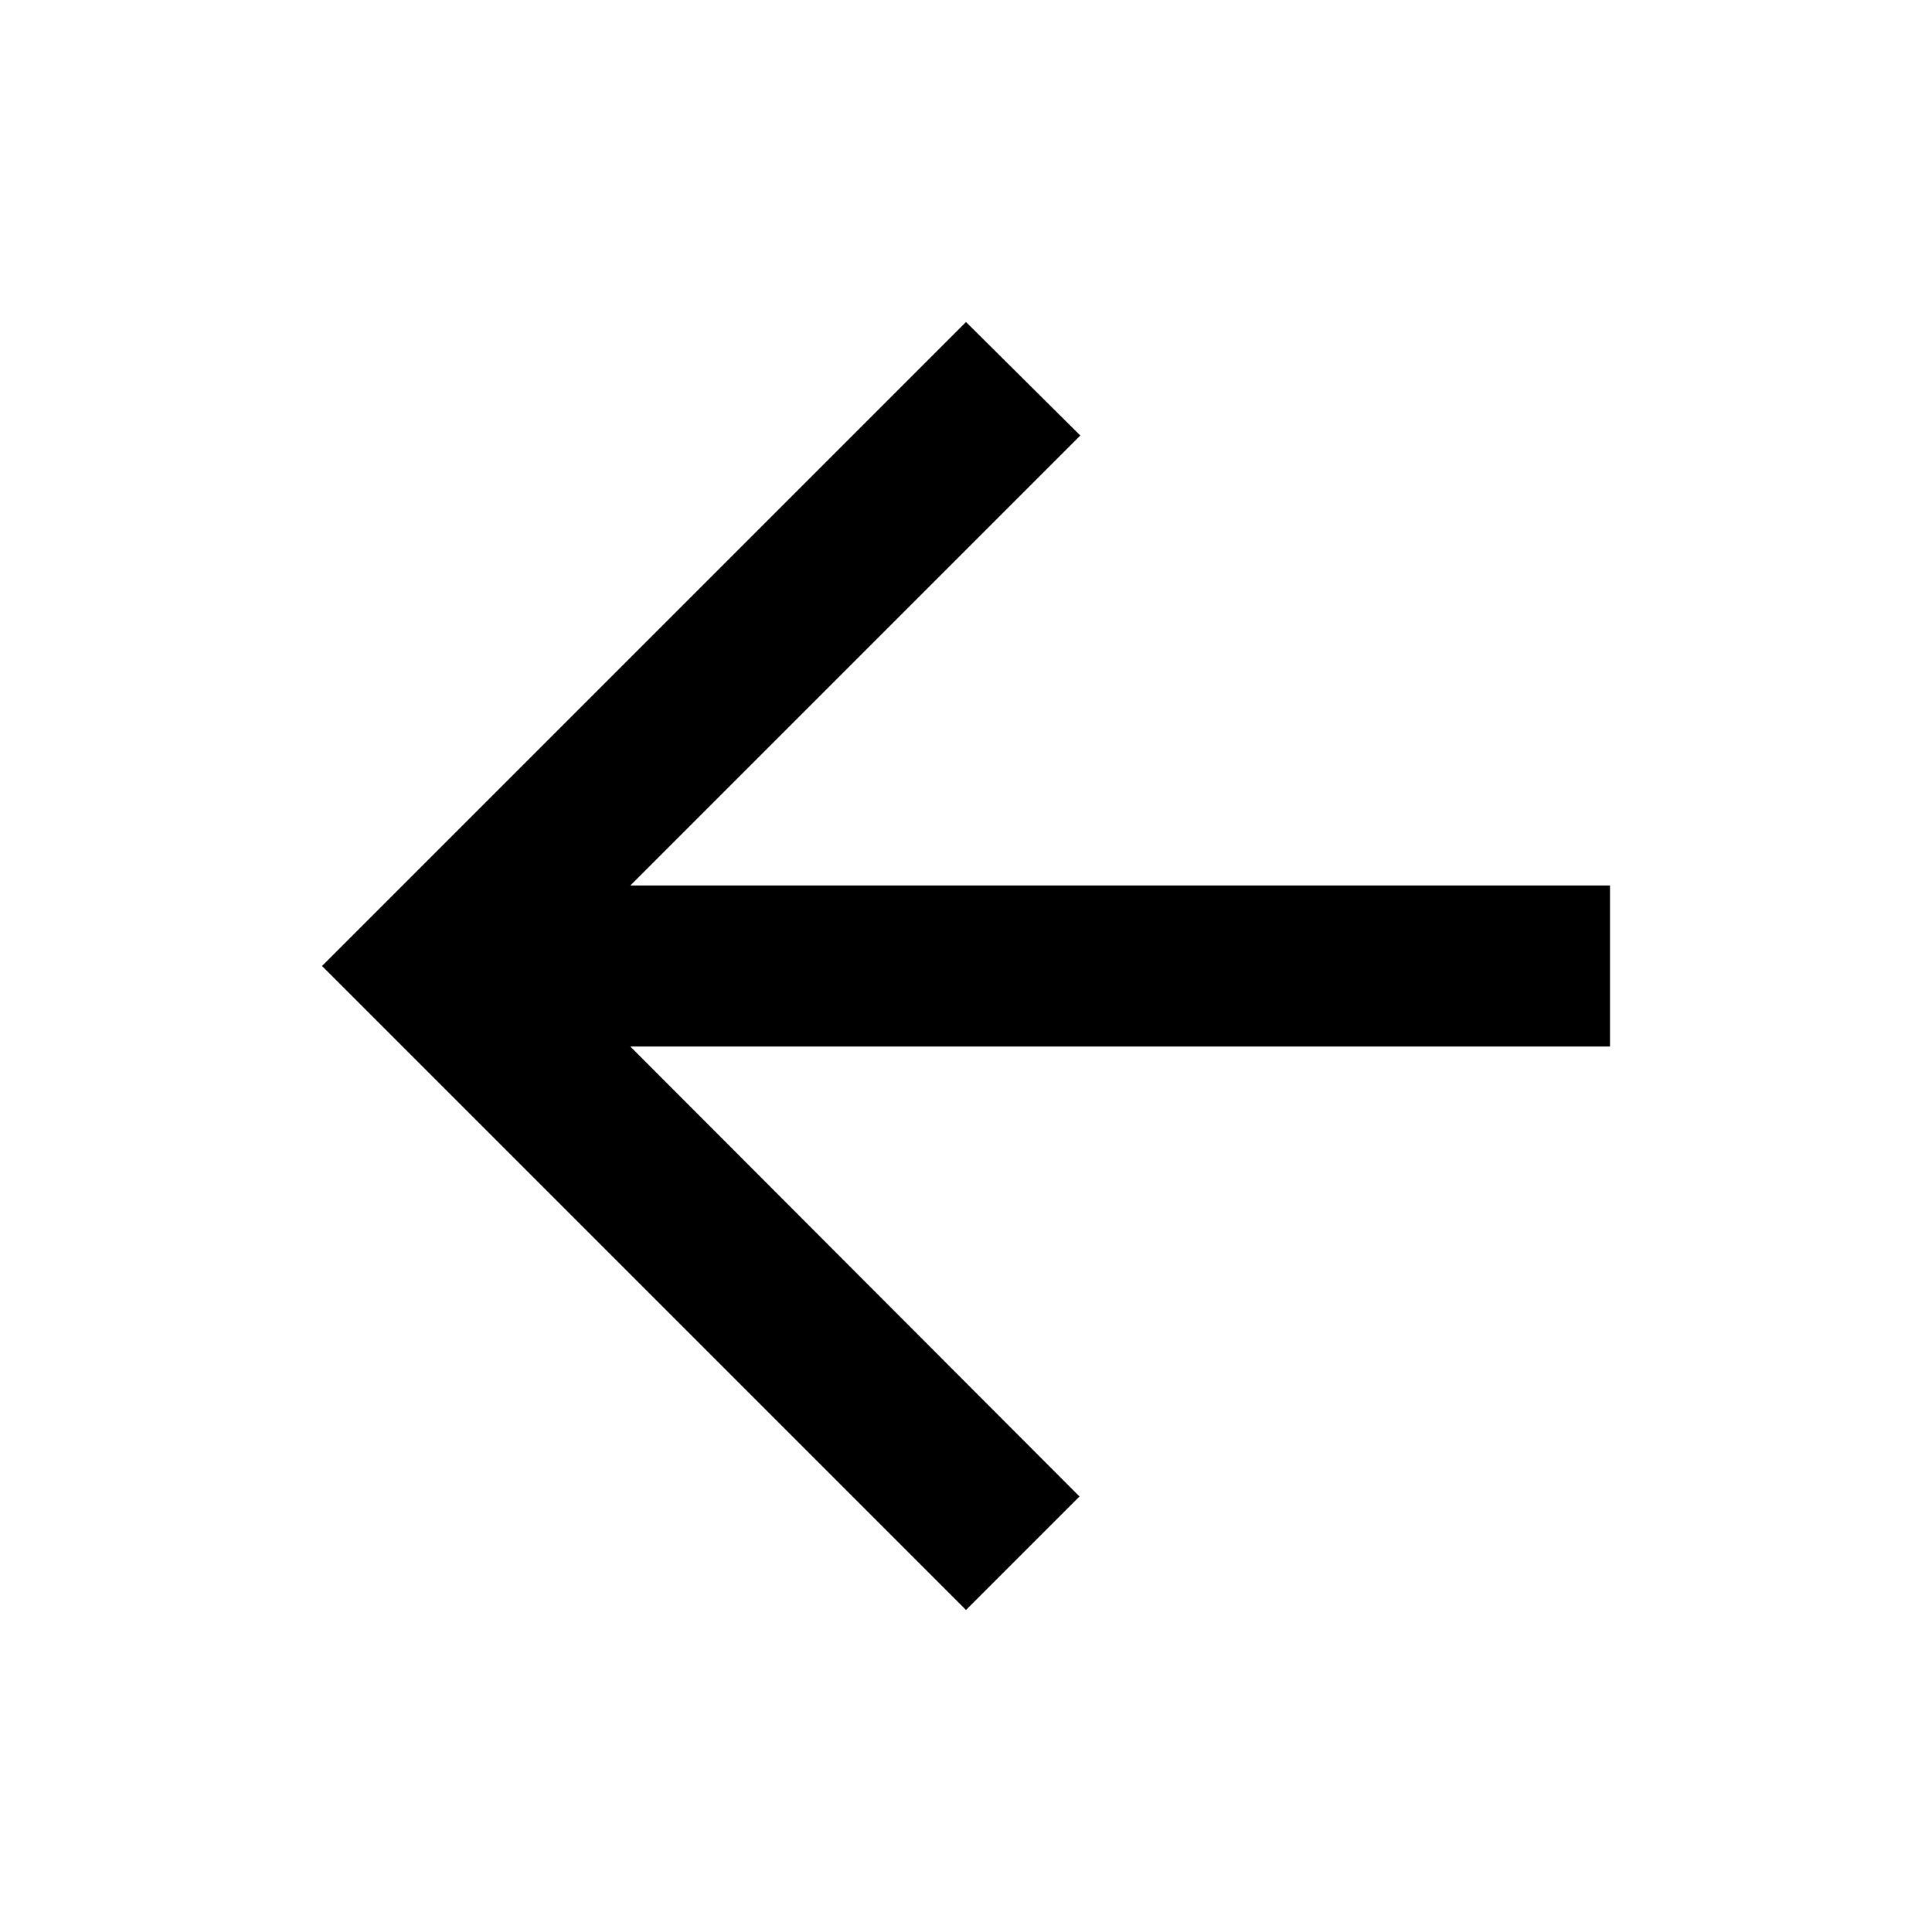
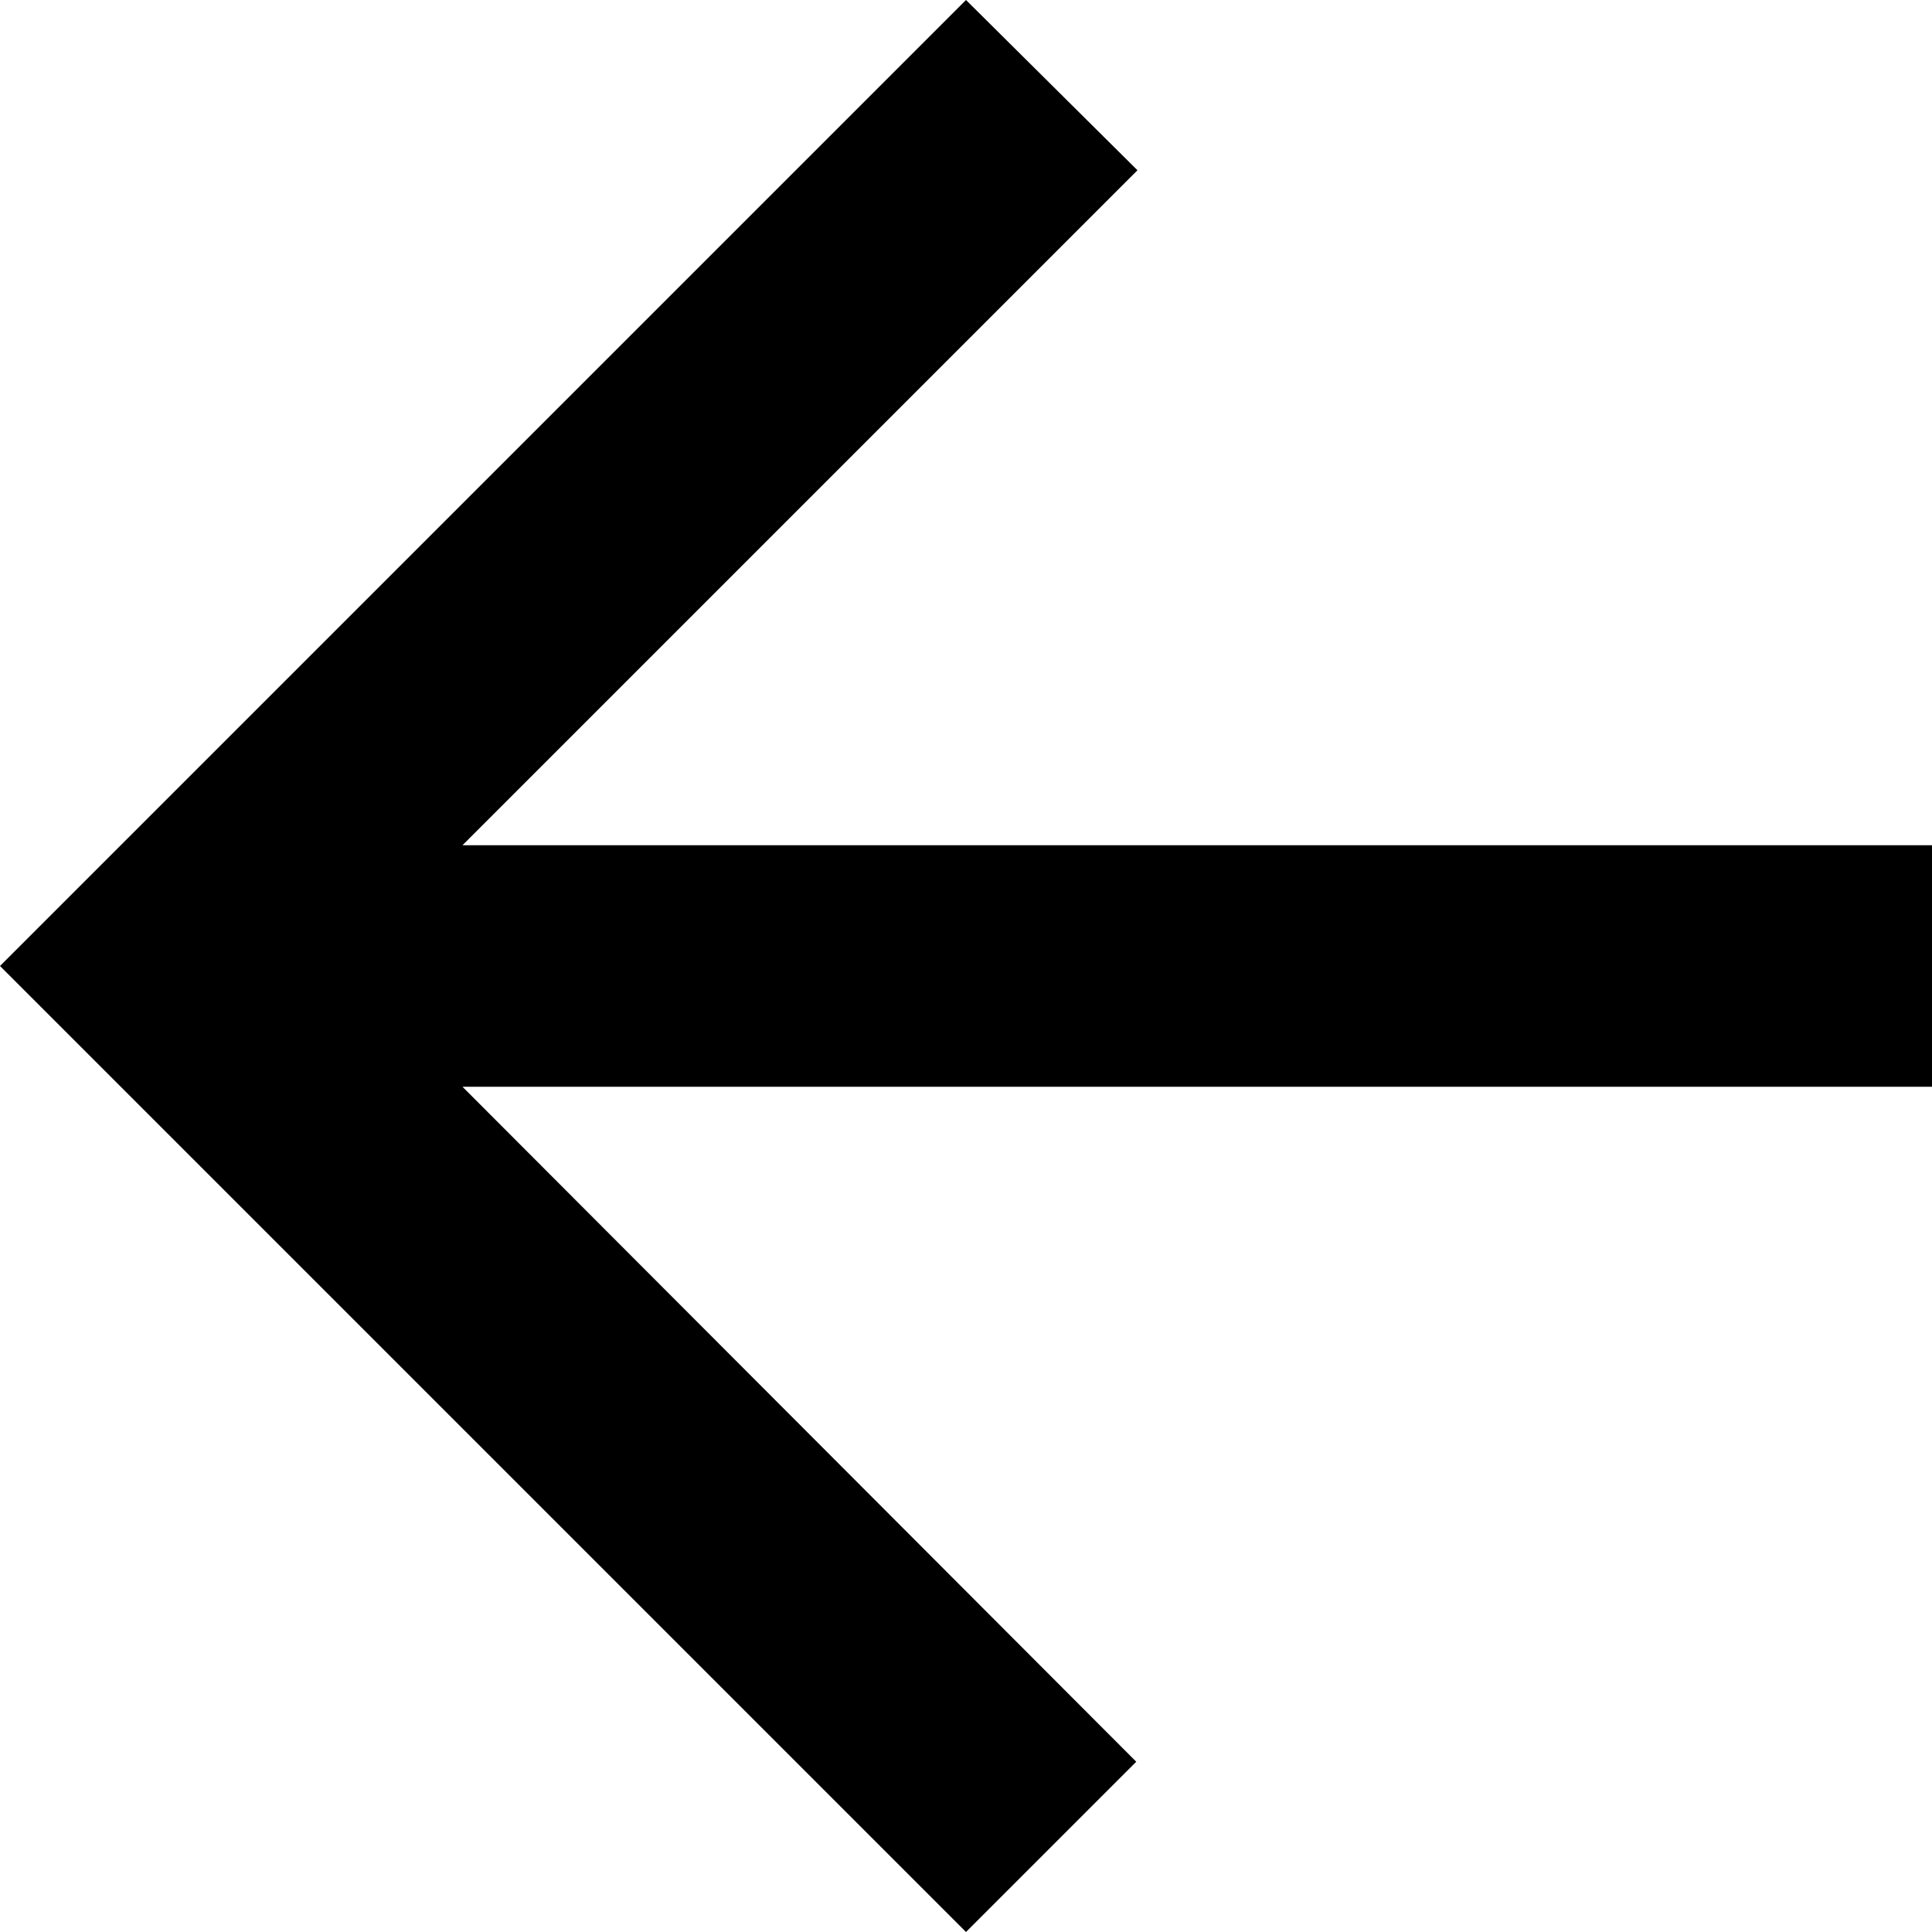
- <svg xmlns="http://www.w3.org/2000/svg" width="24" height="24" viewBox="0 0 24 24">
+ <svg xmlns="http://www.w3.org/2000/svg" width="24" height="24" viewBox="4 4 16 16">
  <path d="M20 11H7.83l5.59-5.59L12 4l-8 8 8 8 1.41-1.41L7.83 13H20v-2z" />
</svg>
